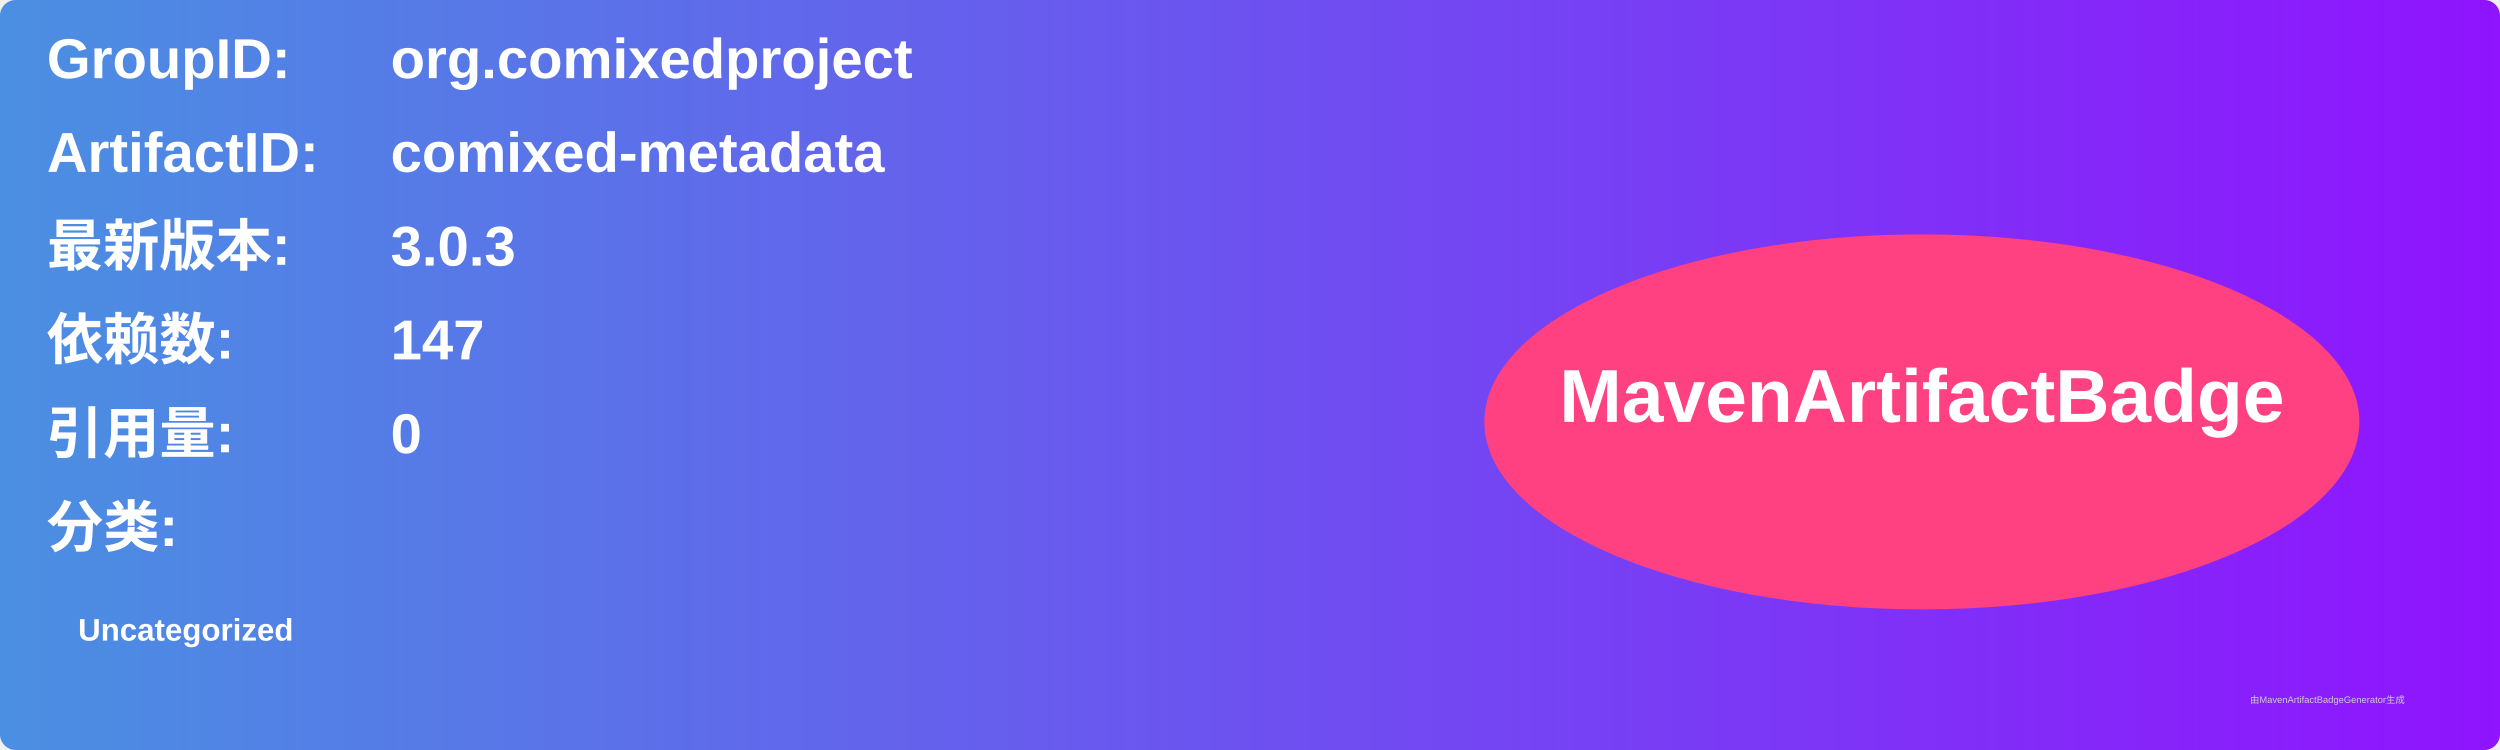
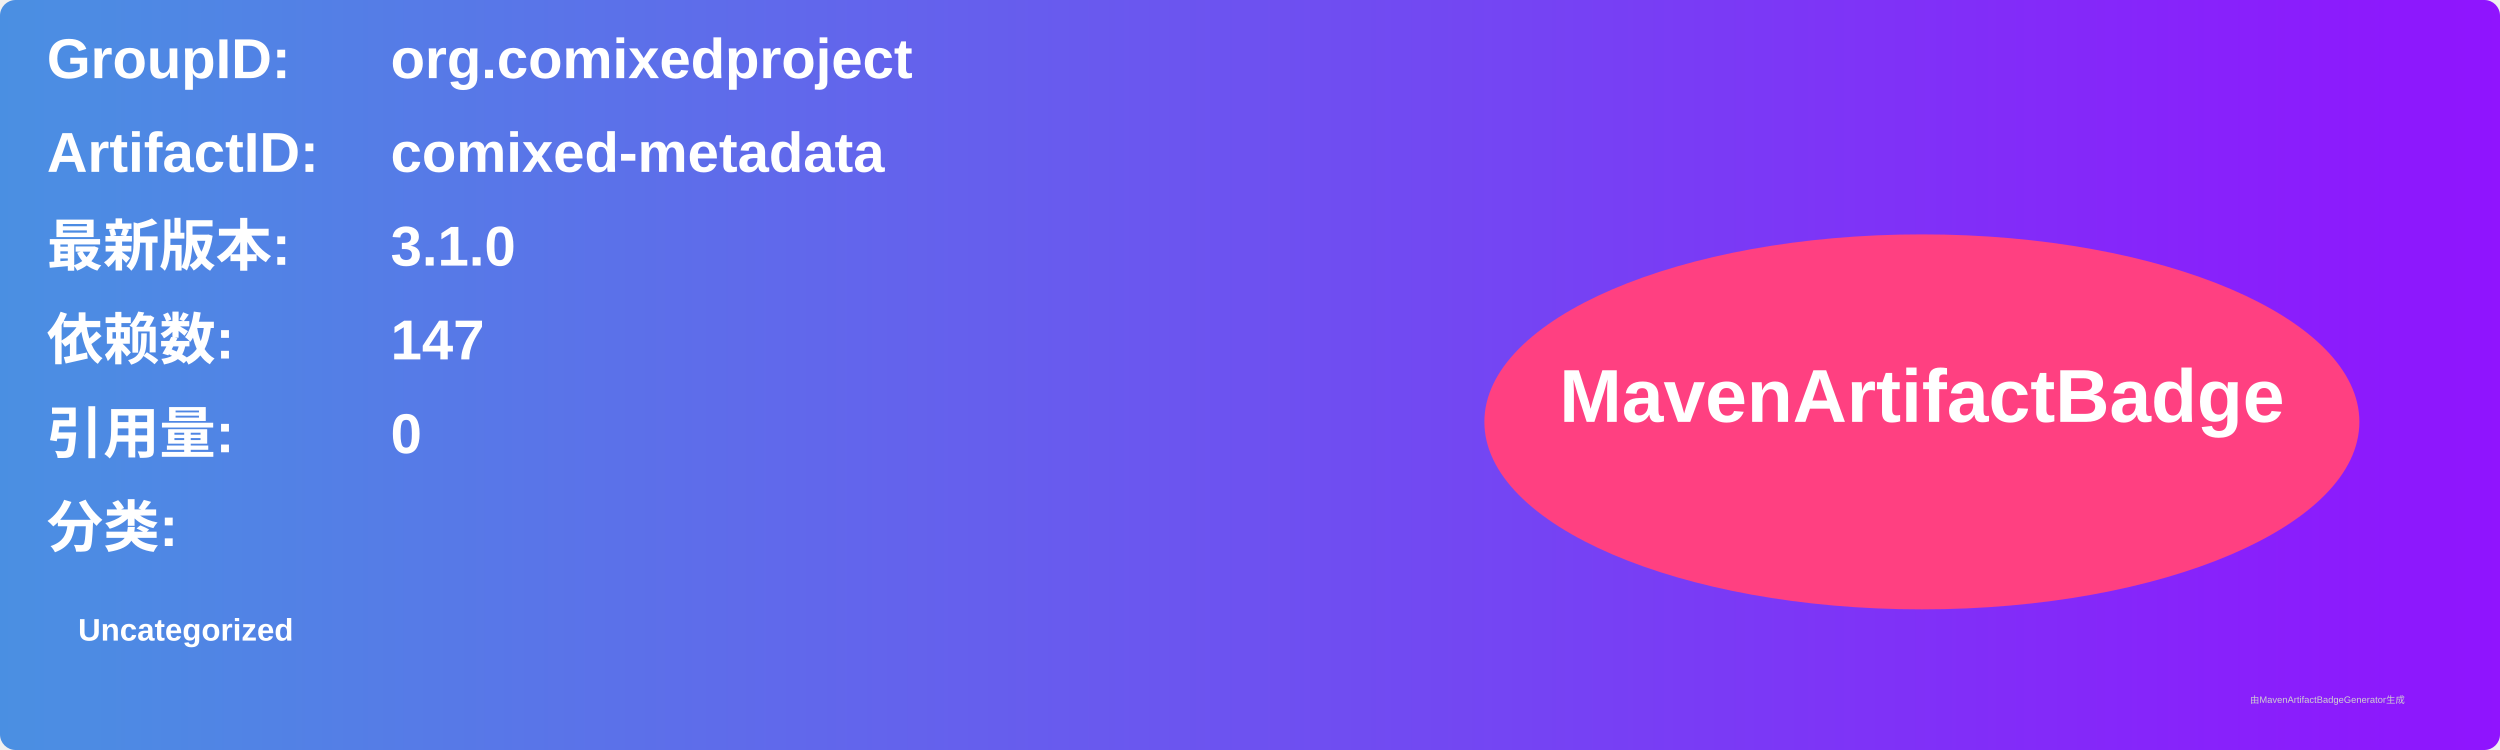
<svg xmlns="http://www.w3.org/2000/svg" width="800" height="240" viewBox="0 0 800 240">
  <linearGradient id="grad" x1="0%" y1="0%" x2="100%" y2="0%">
    <stop offset="0%" stop-color="#4a90e2" />
    <stop offset="100%" stop-color="#9013fe" />
  </linearGradient>
  <rect width="100%" height="100%" rx="5" ry="5" fill="url(#grad)" />
  <g transform="translate(15, 15)">
    <text x="0" y="10" font-family="Arial" font-size="18" fill="white" font-weight="bold" width="260">GroupID:</text>
    <text x="110" y="10" font-family="Arial" font-size="18" fill="white" font-weight="bold" width="460">org.comixedproject</text>
    <text x="0" y="40" font-family="Arial" font-size="18" fill="white" font-weight="bold" width="260">ArtifactID:</text>
    <text x="110" y="40" font-family="Arial" font-size="18" fill="white" font-weight="bold" width="460">comixed-metadata</text>
    <text x="0" y="70" font-family="Arial" font-size="18" fill="white" font-weight="bold">最新版本:</text>
    <text x="110" y="70" font-family="Arial" font-size="18" fill="white" font-weight="bold">
-       <tspan font-weight="bold">3.0.3</tspan>
+       <tspan font-weight="bold">3.1.0</tspan>
    </text>
    <text x="0" y="100" font-family="Arial" font-size="18" fill="white" font-weight="bold">依赖数: </text>
    <text x="110" y="100" font-family="Arial" font-size="18" fill="white">
      <tspan font-weight="bold">147</tspan>
    </text>
    <text x="0" y="130" font-family="Arial" font-size="18" fill="white" font-weight="bold">引用量: </text>
    <text x="110" y="130" font-family="Arial" font-size="18" fill="white">
      <tspan font-weight="bold">0</tspan>
    </text>
    <text x="0" y="160" font-family="Arial" font-size="18" fill="white" font-weight="bold">分类:</text>
    <text x="10" y="190" font-family="Arial" font-size="10" fill="white">
      <tspan font-weight="bold">Uncategorized</tspan>
    </text>
    <ellipse cx="600" cy="120" rx="140" ry="60" fill="#ff4081" />
    <text x="600" y="120" text-anchor="middle" font-family="Arial" font-size="24" fill="white" font-weight="bold">MavenArtifactBadge</text>
  </g>
  <text x="720" y="225" font-family="Arial" font-size="3" fill="#d0d0d0">由MavenArtifactBadgeGenerator生成</text>
</svg>
